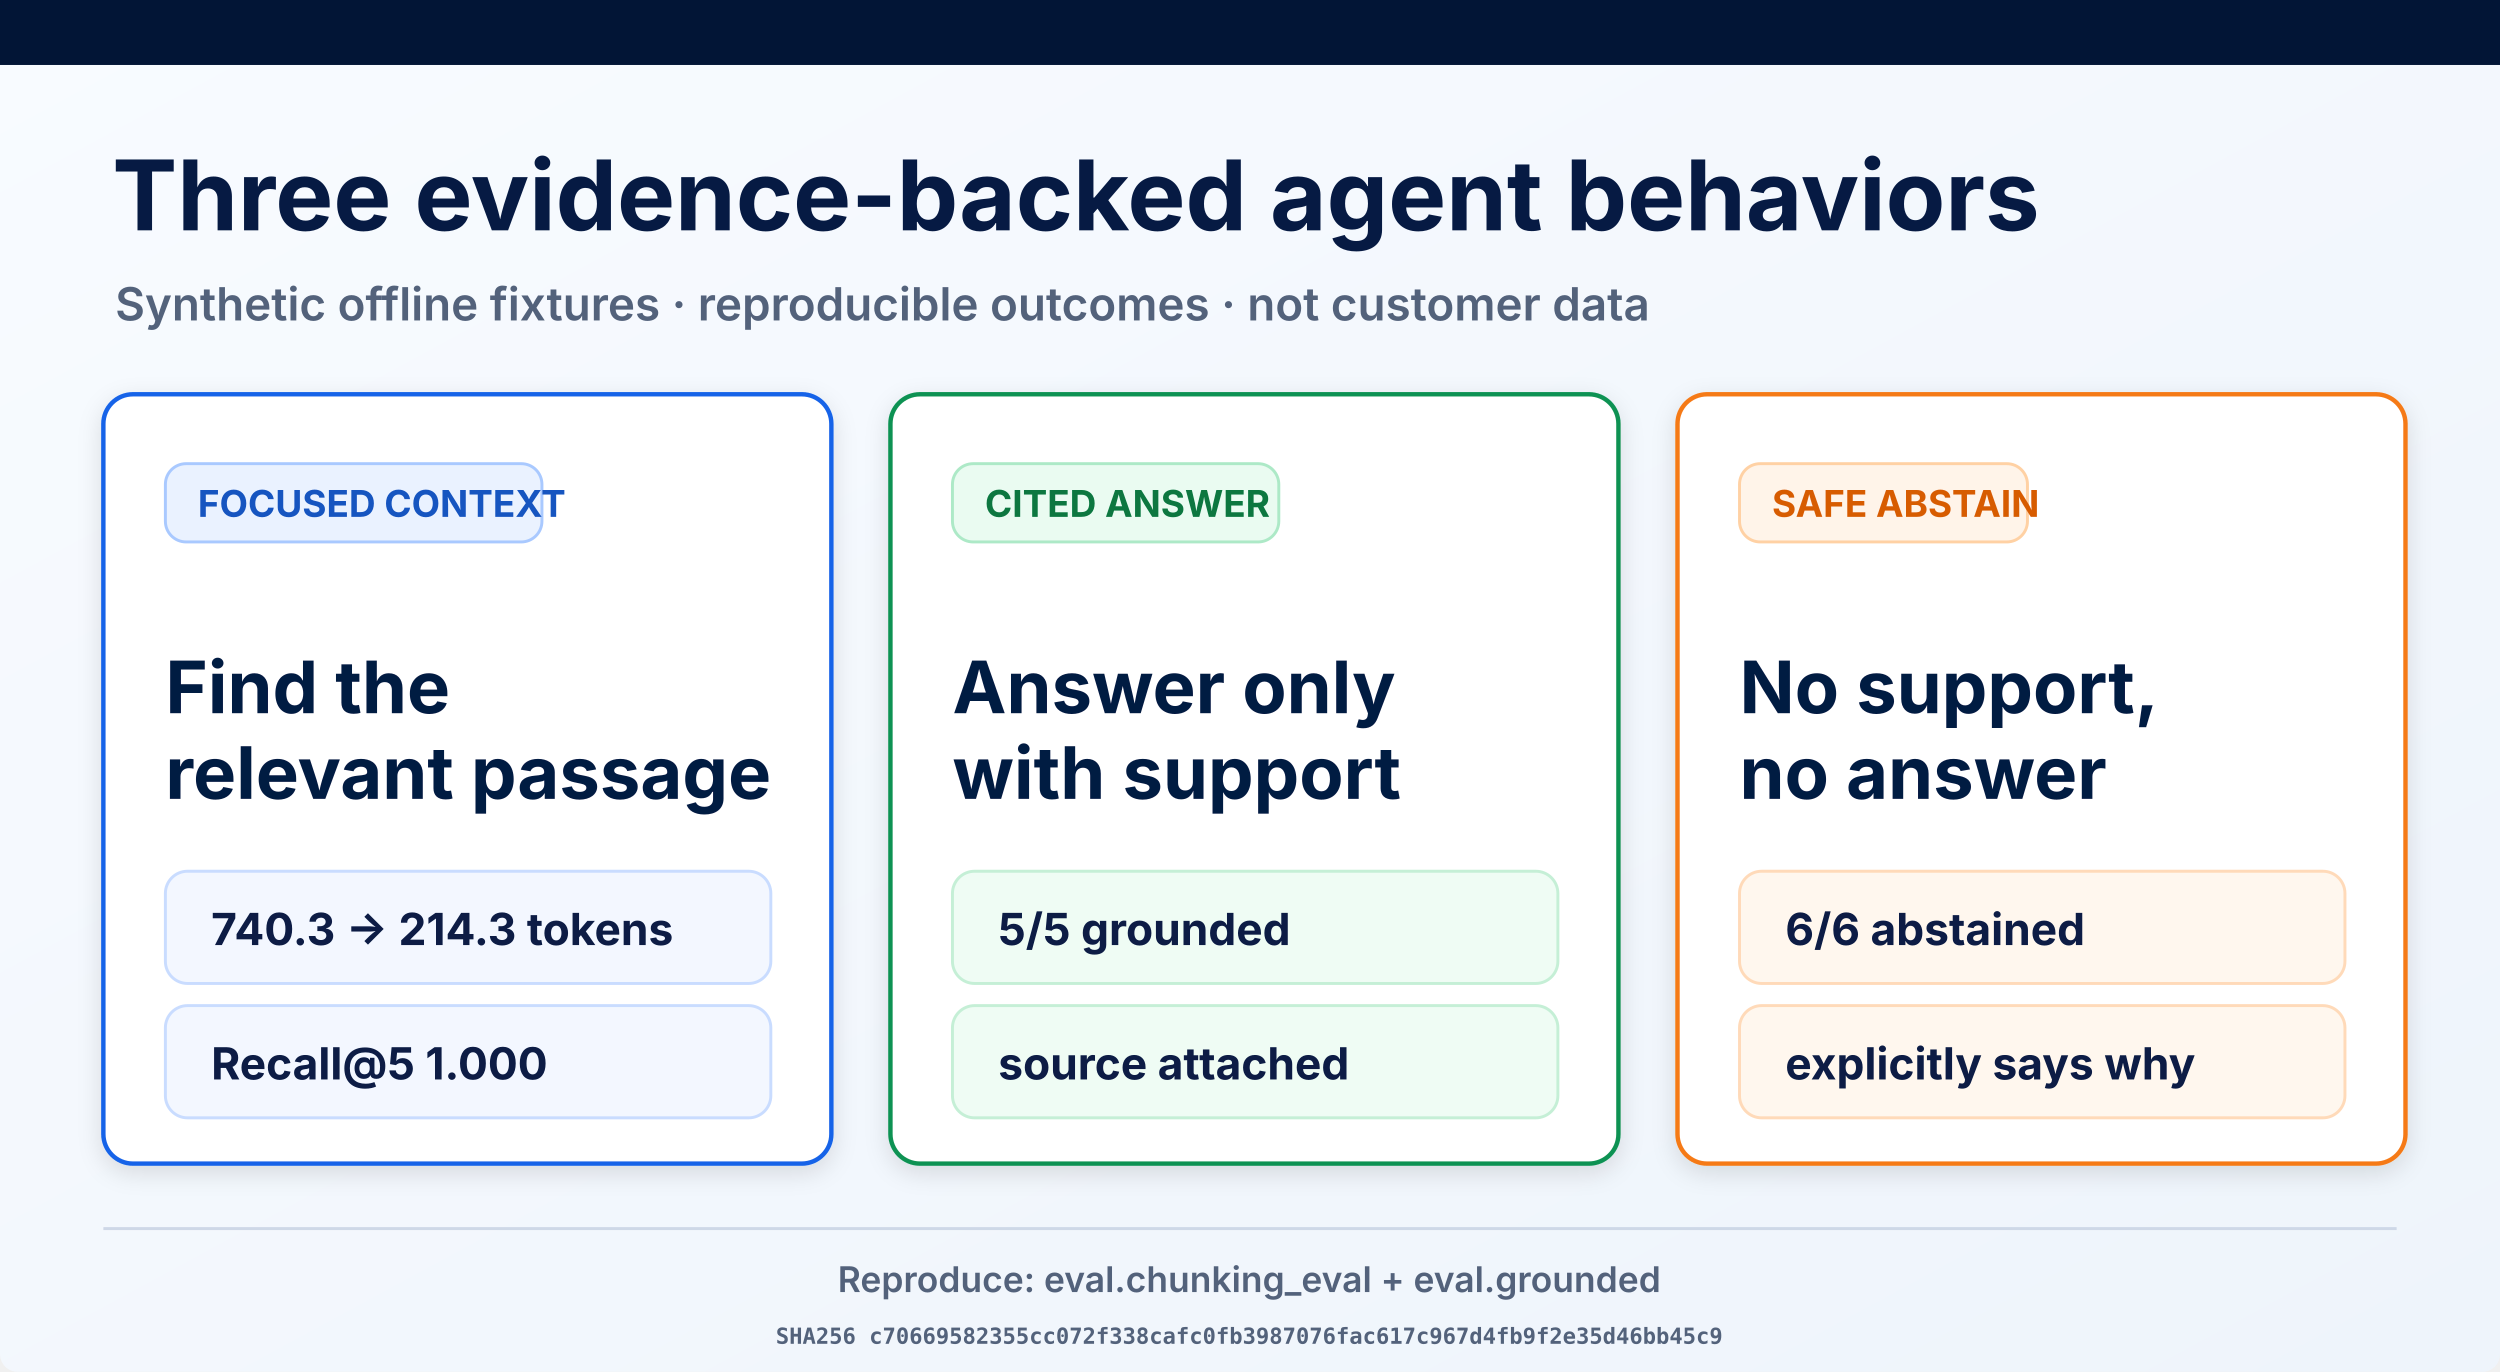
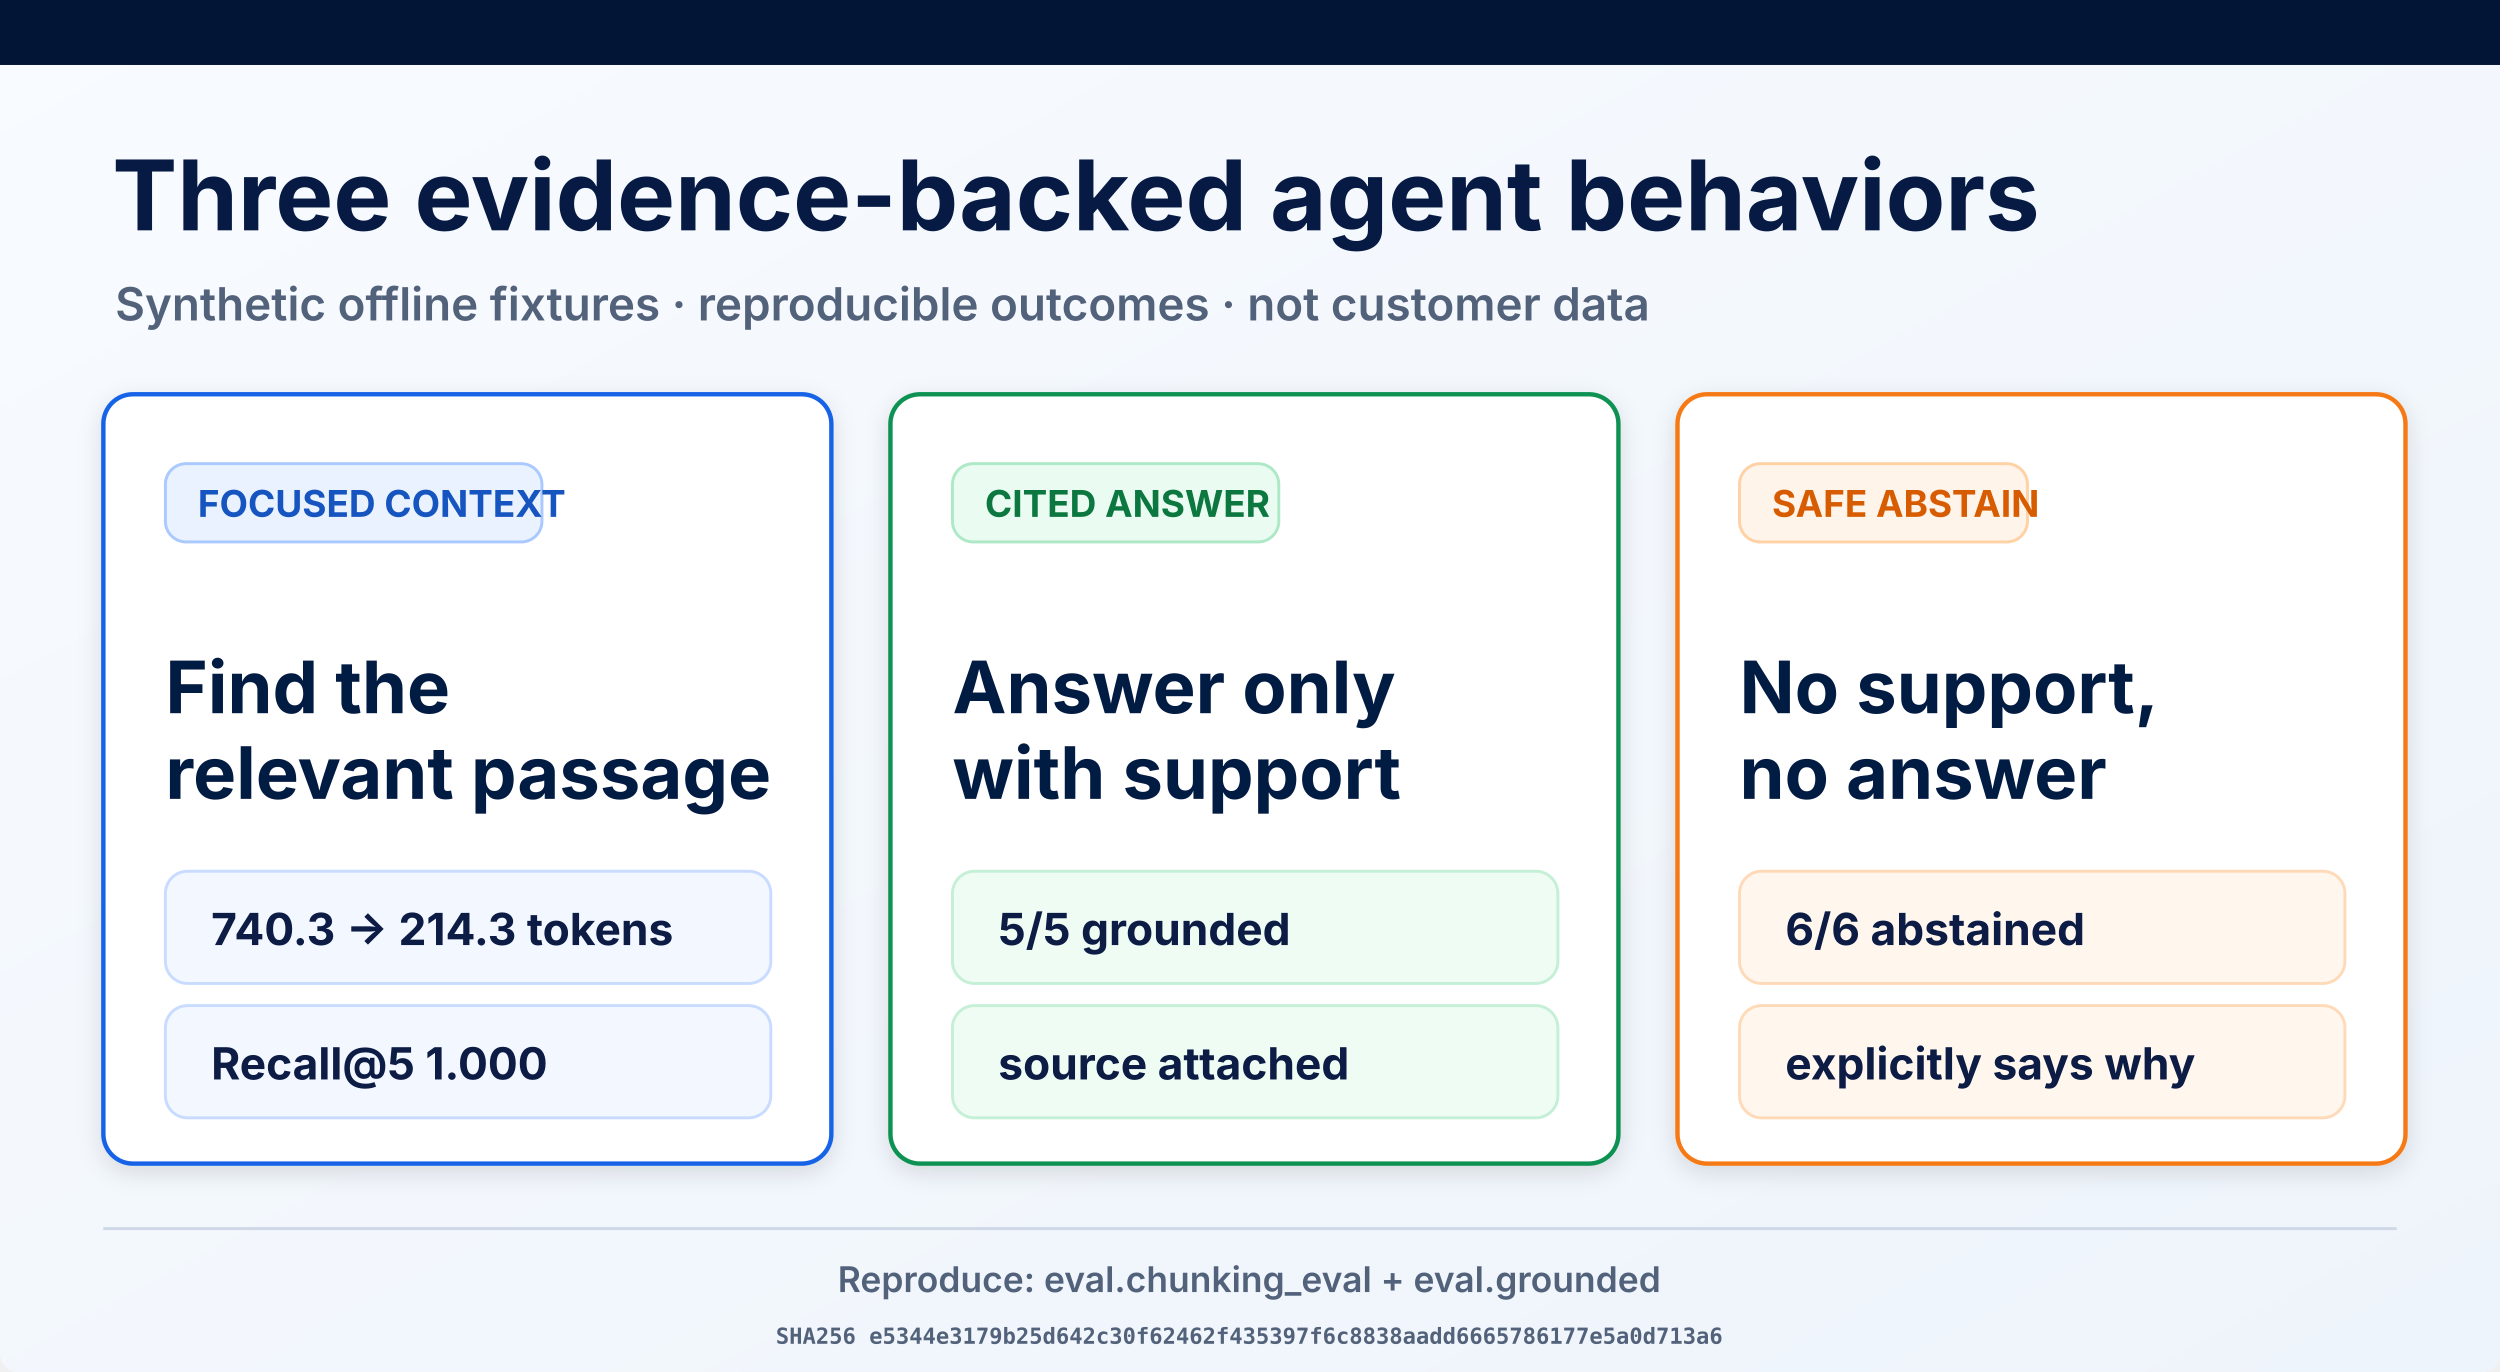
<svg xmlns="http://www.w3.org/2000/svg" width="1693" height="929" viewBox="0 0 1693 929" role="img" aria-labelledby="title desc">
  <defs>
    <linearGradient id="page" x1="0" y1="0" x2="1" y2="1">
      <stop offset="0" stop-color="#f8fbff" />
      <stop offset="1" stop-color="#eef4fb" />
    </linearGradient>
    <filter id="shadow" x="-10%" y="-10%" width="120%" height="130%">
      <feDropShadow dx="0" dy="5" stdDeviation="8" flood-opacity=".12" />
    </filter>
  </defs>
  <rect width="1693" height="929" rx="12" fill="url(#page)" />
  <rect width="1693" height="44" fill="#021536" />
  <text x="76" y="156" font-family="Inter, Arial, sans-serif" font-size="66" font-weight="700" fill="#061a43">Three evidence-backed agent behaviors</text>
  <text x="78" y="217" font-family="Inter, Arial, sans-serif" font-size="31" font-weight="600" fill="#53627b">Synthetic offline fixtures · reproducible outcomes · not customer data</text>
  <g filter="url(#shadow)">
    <rect x="70" y="267" width="493" height="521" rx="20" fill="#fff" stroke="#1763e8" stroke-width="3" />
    <rect x="112" y="314" width="255" height="53" rx="14" fill="#eaf2ff" stroke="#a9c9ff" stroke-width="2" />
    <text x="134" y="350" font-family="Inter, Arial, sans-serif" font-size="25" font-weight="700" fill="#1554c0">FOCUSED CONTEXT</text>
    <text x="112" y="483" font-family="Inter, Arial, sans-serif" font-size="49" font-weight="700" fill="#061a43">Find the</text>
    <text x="112" y="541" font-family="Inter, Arial, sans-serif" font-size="49" font-weight="700" fill="#061a43">relevant passage</text>
    <rect x="112" y="590" width="410" height="76" rx="15" fill="#f3f7ff" stroke="#c9dcff" stroke-width="2" />
    <text x="143" y="640" font-family="Inter, Arial, sans-serif" font-size="30" font-weight="700" fill="#0a1b44">740.3 → 214.3 tokens</text>
    <rect x="112" y="681" width="410" height="76" rx="15" fill="#f3f7ff" stroke="#c9dcff" stroke-width="2" />
    <text x="143" y="731" font-family="Inter, Arial, sans-serif" font-size="30" font-weight="700" fill="#0a1b44">Recall@5 1.000</text>
  </g>
  <g filter="url(#shadow)">
    <rect x="603" y="267" width="493" height="521" rx="20" fill="#fff" stroke="#109252" stroke-width="3" />
    <rect x="645" y="314" width="221" height="53" rx="14" fill="#eafbf1" stroke="#ade9c7" stroke-width="2" />
    <text x="667" y="350" font-family="Inter, Arial, sans-serif" font-size="25" font-weight="700" fill="#08773f">CITED ANSWER</text>
    <text x="645" y="483" font-family="Inter, Arial, sans-serif" font-size="49" font-weight="700" fill="#061a43">Answer only</text>
    <text x="645" y="541" font-family="Inter, Arial, sans-serif" font-size="49" font-weight="700" fill="#061a43">with support</text>
    <rect x="645" y="590" width="410" height="76" rx="15" fill="#effcf4" stroke="#c5efd6" stroke-width="2" />
    <text x="676" y="640" font-family="Inter, Arial, sans-serif" font-size="30" font-weight="700" fill="#0a1b44">5/5 grounded</text>
    <rect x="645" y="681" width="410" height="76" rx="15" fill="#effcf4" stroke="#c5efd6" stroke-width="2" />
    <text x="676" y="731" font-family="Inter, Arial, sans-serif" font-size="30" font-weight="700" fill="#0a1b44">source attached</text>
  </g>
  <g filter="url(#shadow)">
    <rect x="1136" y="267" width="493" height="521" rx="20" fill="#fff" stroke="#f57a19" stroke-width="3" />
    <rect x="1178" y="314" width="195" height="53" rx="14" fill="#fff4e9" stroke="#ffd1a4" stroke-width="2" />
    <text x="1200" y="350" font-family="Inter, Arial, sans-serif" font-size="25" font-weight="700" fill="#d75c06">SAFE ABSTAIN</text>
    <text x="1178" y="483" font-family="Inter, Arial, sans-serif" font-size="49" font-weight="700" fill="#061a43">No support,</text>
    <text x="1178" y="541" font-family="Inter, Arial, sans-serif" font-size="49" font-weight="700" fill="#061a43">no answer</text>
    <rect x="1178" y="590" width="410" height="76" rx="15" fill="#fff7ee" stroke="#ffdab9" stroke-width="2" />
    <text x="1209" y="640" font-family="Inter, Arial, sans-serif" font-size="30" font-weight="700" fill="#0a1b44">6/6 abstained</text>
    <rect x="1178" y="681" width="410" height="76" rx="15" fill="#fff7ee" stroke="#ffdab9" stroke-width="2" />
    <text x="1209" y="731" font-family="Inter, Arial, sans-serif" font-size="30" font-weight="700" fill="#0a1b44">explicitly says why</text>
  </g>
  <line x1="70" y1="832" x2="1623" y2="832" stroke="#ced8e7" stroke-width="2" />
  <text x="846" y="875" text-anchor="middle" font-family="Inter, Arial, sans-serif" font-size="24" font-weight="600" fill="#53627b">Reproduce: eval.chunking_eval + eval.grounded</text>
-   <text x="846" y="910" text-anchor="middle" font-family="ui-monospace, monospace" font-size="15" font-weight="600" fill="#53627b">SHA256 c70669582355cc072f338cafc0fb3987076fac617c967d4fb9f2e35d46bb45c9</text>
+   <text x="846" y="910" text-anchor="middle" font-family="ui-monospace, monospace" font-size="15" font-weight="600" fill="#53627b">SHA256 e5344e3179b25d642c30f62462f435397f6c8838aadd6665786177e5a0d713a6</text>
</svg>
